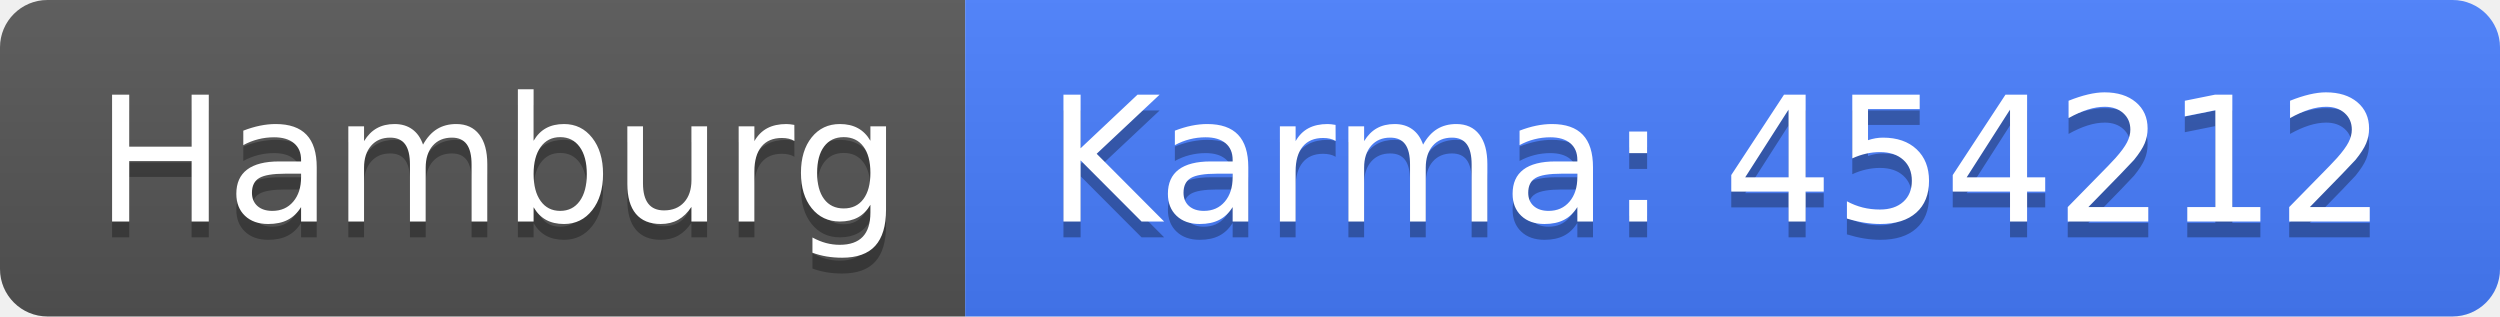
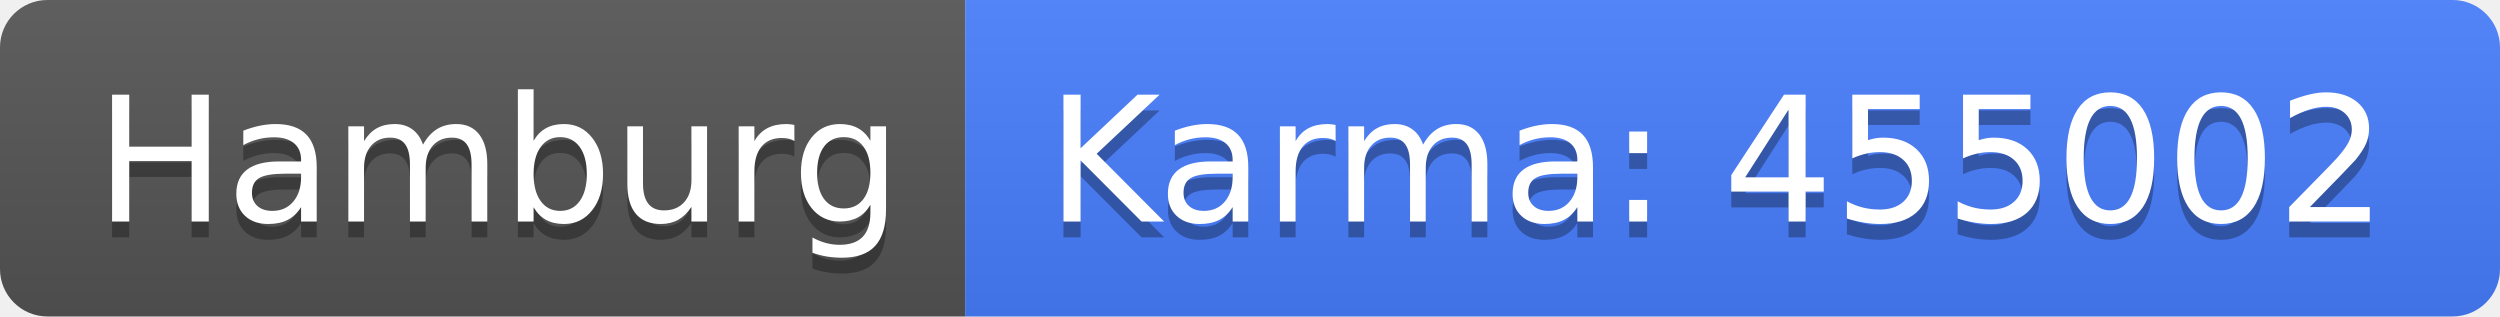
<svg xmlns="http://www.w3.org/2000/svg" width="158" height="20">
  <linearGradient id="b" x2="0" y2="100%">
    <stop offset="0" stop-color="#bbb" stop-opacity=".1" />
    <stop offset="1" stop-opacity=".1" />
  </linearGradient>
  <clipPath id="a">
    <rect width="158" height="20" rx="3" fill="#fff" />
  </clipPath>
  <g clip-path="url(#a)">
    <path fill="#555" d="M0 0h61v20H0z" />
    <path fill="#477eff" d="M61 0h97v20H61z" />
    <path fill="url(#b)" d="M0 0h158v20H0z" />
  </g>
  <g fill="#fff" text-anchor="middle" font-family="DejaVu Sans,Verdana,Geneva,sans-serif" font-size="110">
    <text x="315" y="150" fill="#010101" fill-opacity=".3" transform="scale(.1)" textLength="510">Hamburg</text>
    <text x="315" y="140" transform="scale(.1)" textLength="510">Hamburg</text>
-     <text x="1085" y="150" fill="#010101" fill-opacity=".3" transform="scale(.1)" textLength="870">Karma: 454212</text>
-     <text x="1085" y="140" transform="scale(.1)" textLength="870">Karma: 454212</text>
+     <text x="1085" y="150" fill="#010101" fill-opacity=".3" transform="scale(.1)" textLength="870">Karma: 455002</text>
+     <text x="1085" y="140" transform="scale(.1)" textLength="870">Karma: 455002</text>
  </g>
</svg>
